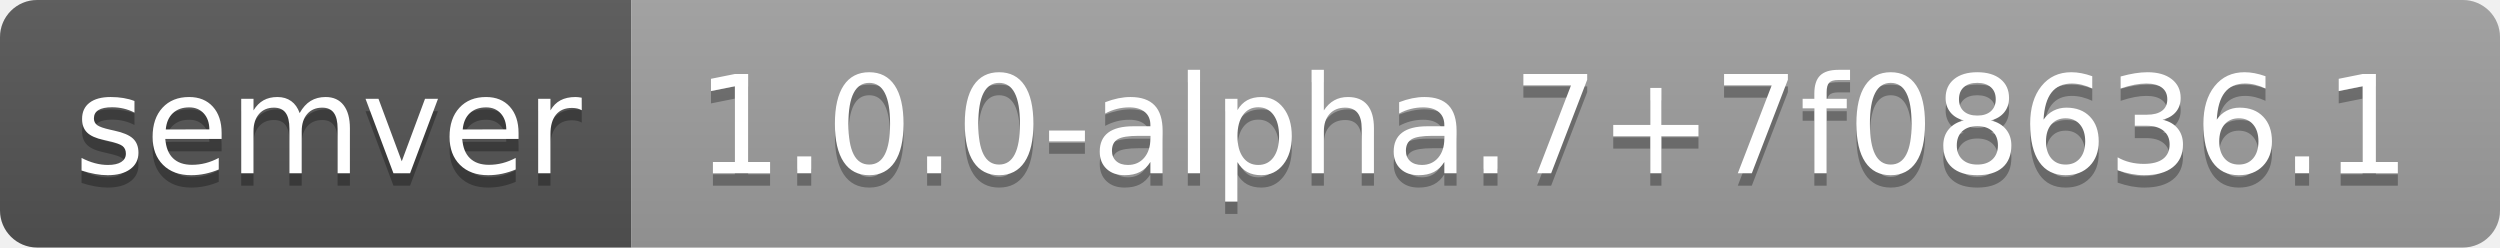
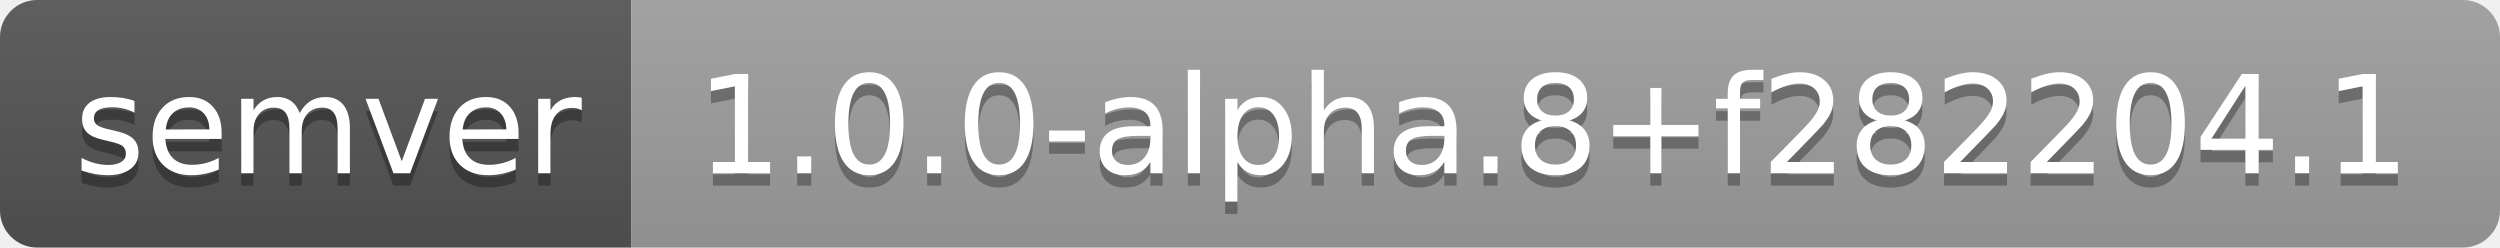
- <svg xmlns="http://www.w3.org/2000/svg" width="202" height="20" role="img" aria-label="semver: 1.0.0-alpha.7+7f08636.1">
+ <svg xmlns="http://www.w3.org/2000/svg" width="202" height="20" role="img" aria-label="semver: 1.0.0-alpha.8+f282204.1">
  <linearGradient id="s" x2="0" y2="100%">
    <stop offset="0" stop-color="#bbb" stop-opacity=".1" />
    <stop offset="1" stop-opacity=".1" />
  </linearGradient>
  <clipPath id="r">
    <rect width="202" height="20" rx="3" fill="#fff" />
  </clipPath>
  <g clip-path="url(#r)">
    <rect width="51" height="20" fill="#555" />
    <rect x="51" width="151" height="20" fill="#9f9f9f" />
    <rect width="202" height="20" fill="url(#s)" />
  </g>
  <g fill="#fff" text-anchor="middle" font-family="Verdana,Geneva,DejaVu Sans,sans-serif" text-rendering="geometricPrecision" font-size="110">
    <text aria-hidden="true" x="265" y="150" fill="#010101" fill-opacity=".3" transform="scale(.1)" textLength="410">semver</text>
    <text x="265" y="140" transform="scale(.1)" fill="#fff" textLength="410">semver</text>
-     <text aria-hidden="true" x="1255" y="150" fill="#010101" fill-opacity=".3" transform="scale(.1)" textLength="1410">1.0.0-alpha.7+7f08636.1</text>
-     <text x="1255" y="140" transform="scale(.1)" fill="#fff" textLength="1410">1.0.0-alpha.7+7f08636.1</text>
+     <text aria-hidden="true" x="1255" y="150" fill="#010101" fill-opacity=".3" transform="scale(.1)" textLength="1410">1.0.0-alpha.8+f282204.1</text>
+     <text x="1255" y="140" transform="scale(.1)" fill="#fff" textLength="1410">1.0.0-alpha.8+f282204.1</text>
  </g>
</svg>
